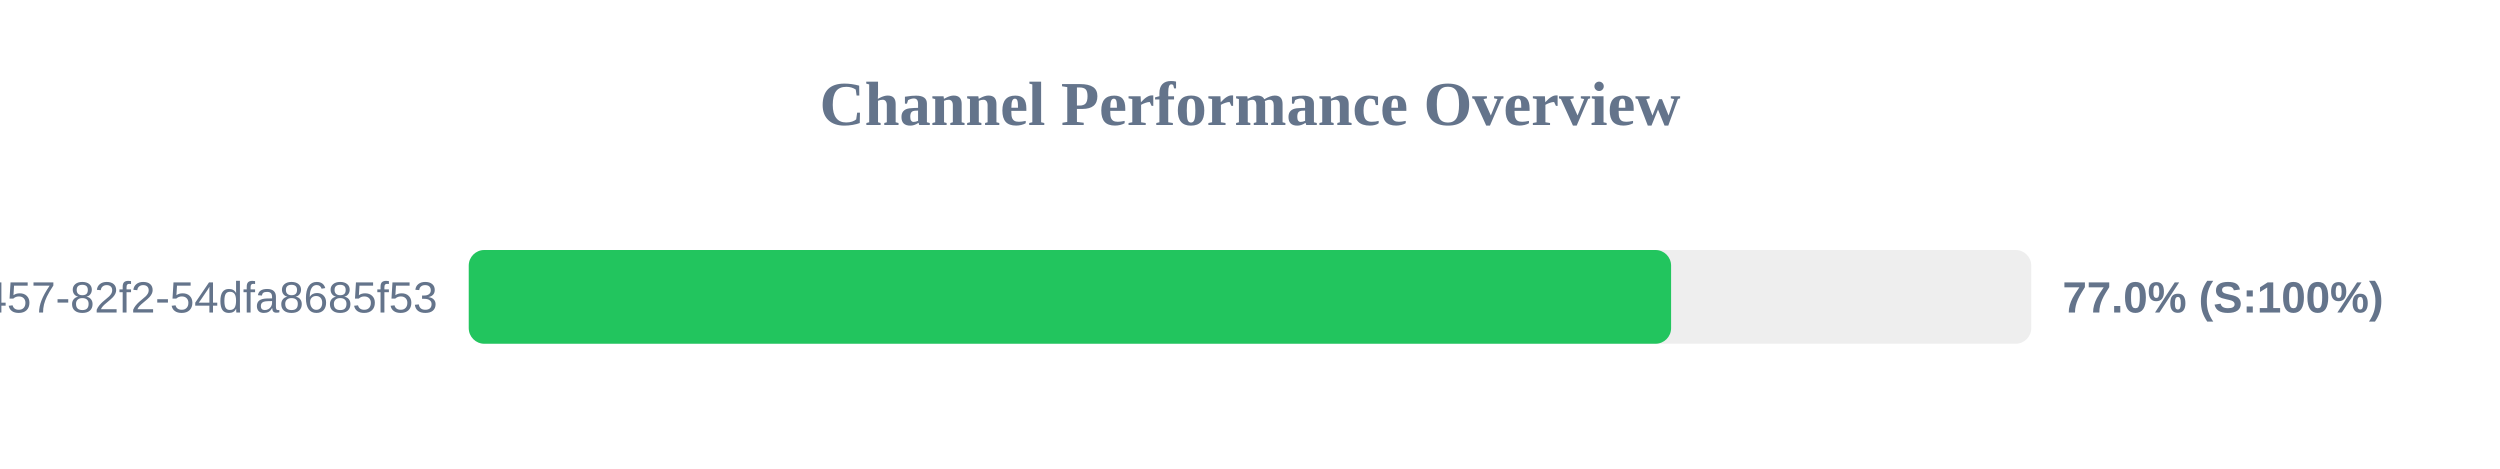
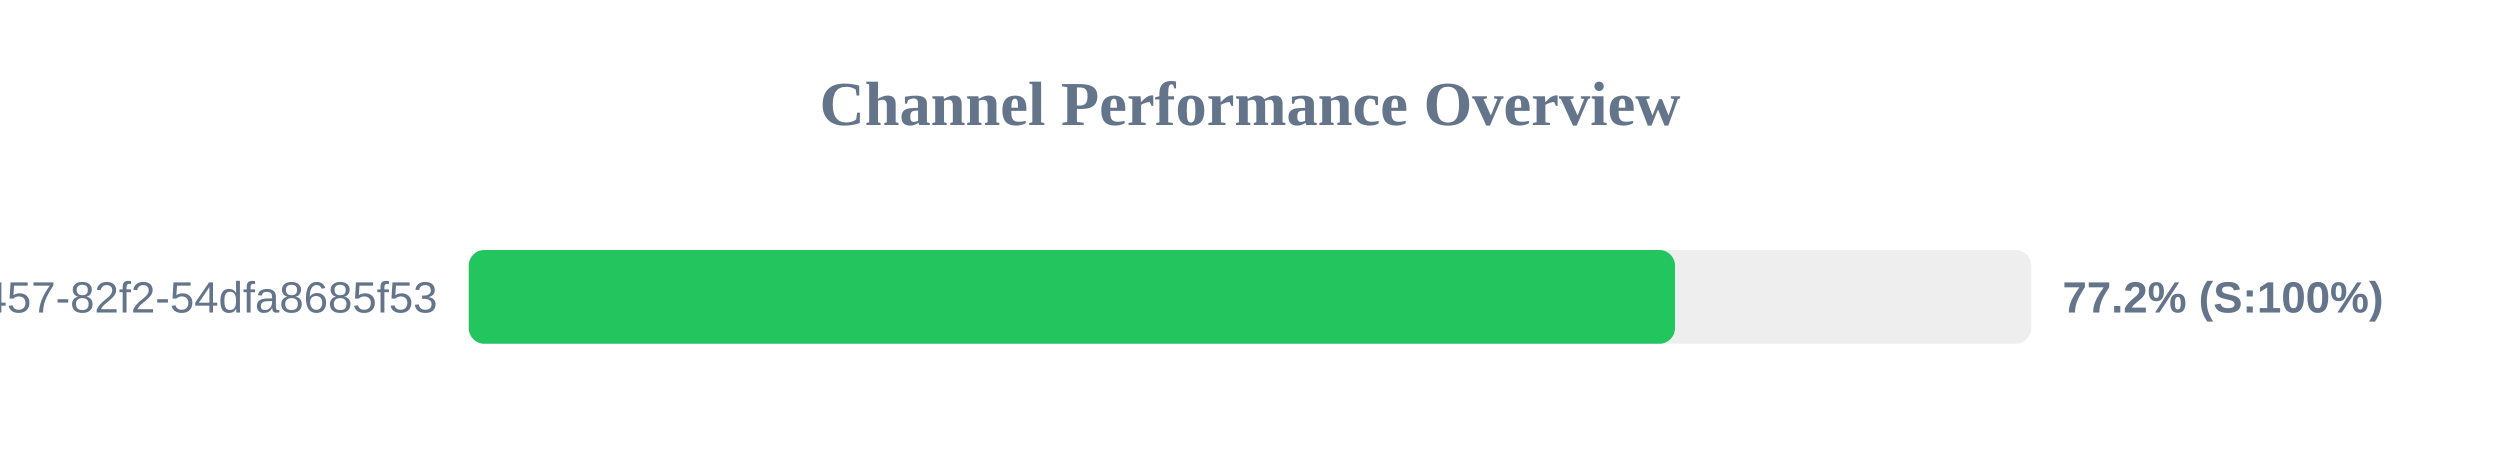
<svg xmlns="http://www.w3.org/2000/svg" width="800" height="150" version="1.1">
  <style>
        .row { font: 14px Arial; fill: #64748b; }
        .score { font: bold 14px Arial; fill: #64748b; }
    </style>
  <text x="400" y="40" text-anchor="middle" font-size="20px" font-weight="bold" fill="#64748b">Channel Performance Overview</text>
  <rect x="150" y="80" width="500" height="30" fill="#eee" rx="5" />
-   <rect x="150" y="80" width="384.75" height="30" fill="#22c55e" rx="5" />
+   <rect x="150" y="80" width="386.0" height="30" fill="#22c55e" rx="5" />
  <text x="140" y="100" text-anchor="end" class="row">?uuid=413c8b50-96bf-4457-82f2-54dfa8685f53</text>
-   <text x="660" y="100" text-anchor="start" class="score">77.0% (S:100%)</text>
+   <text x="660" y="100" text-anchor="start" class="score">77.2% (S:100%)</text>
</svg>
